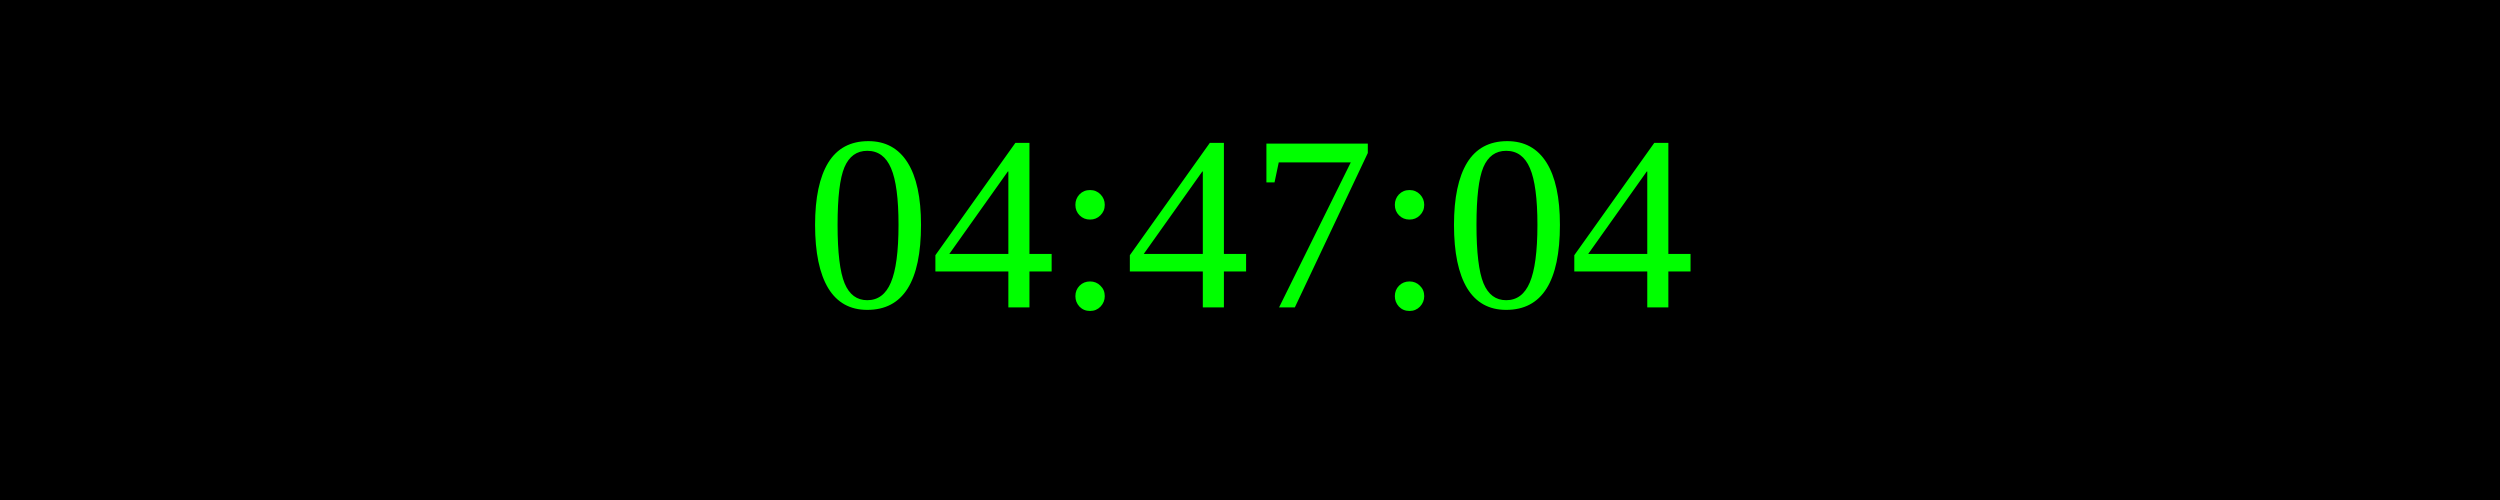
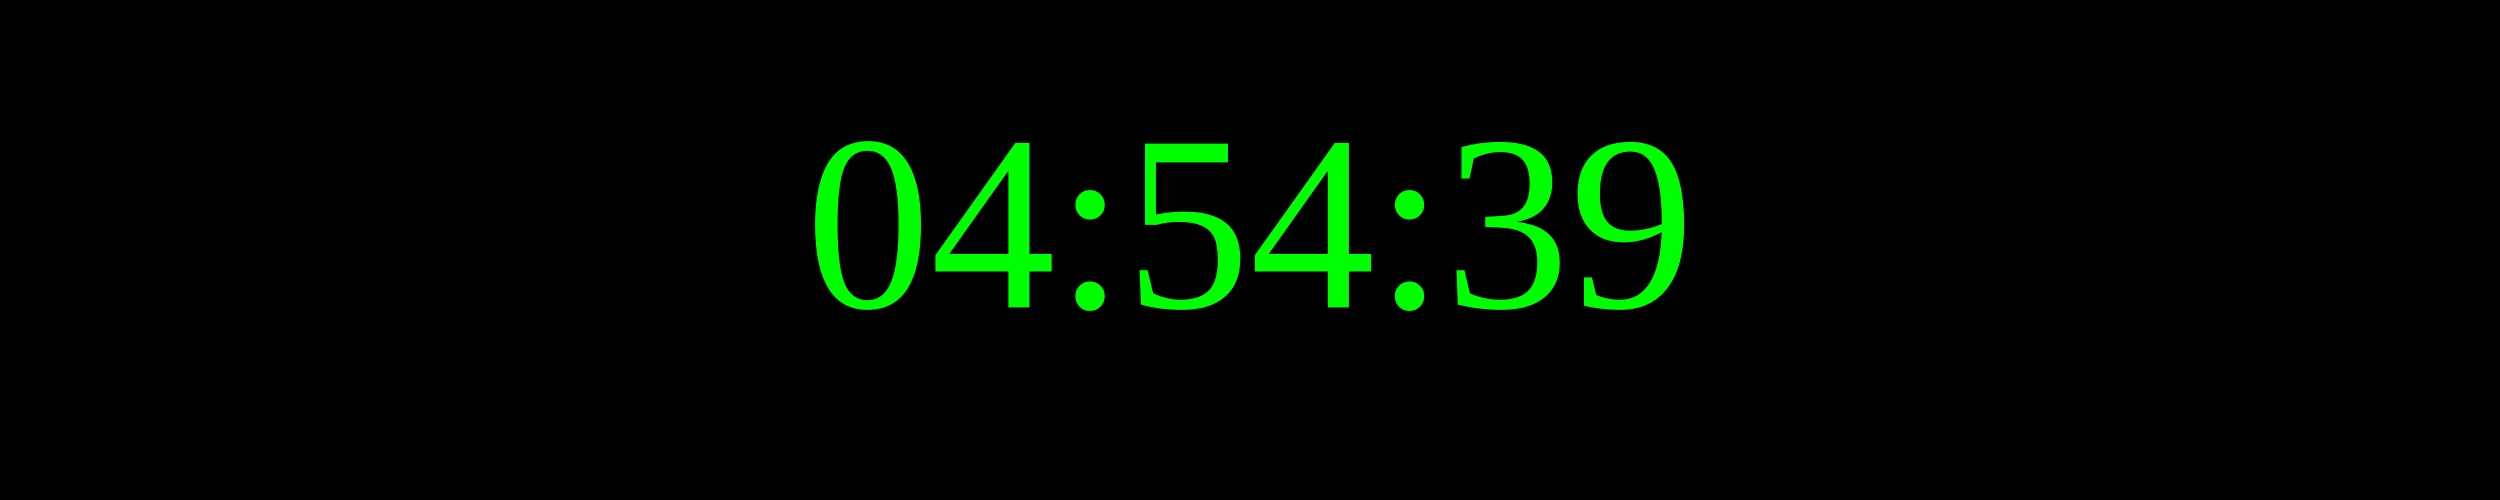
<svg xmlns="http://www.w3.org/2000/svg" width="250" height="50">
  <rect width="100%" height="100%" fill="black" />
  <text x="50%" y="50%" font-size="25" fill="lime" text-anchor="middle" dominant-baseline="middle">
- 04:47:04
+ 04:54:39
</text>
</svg>
